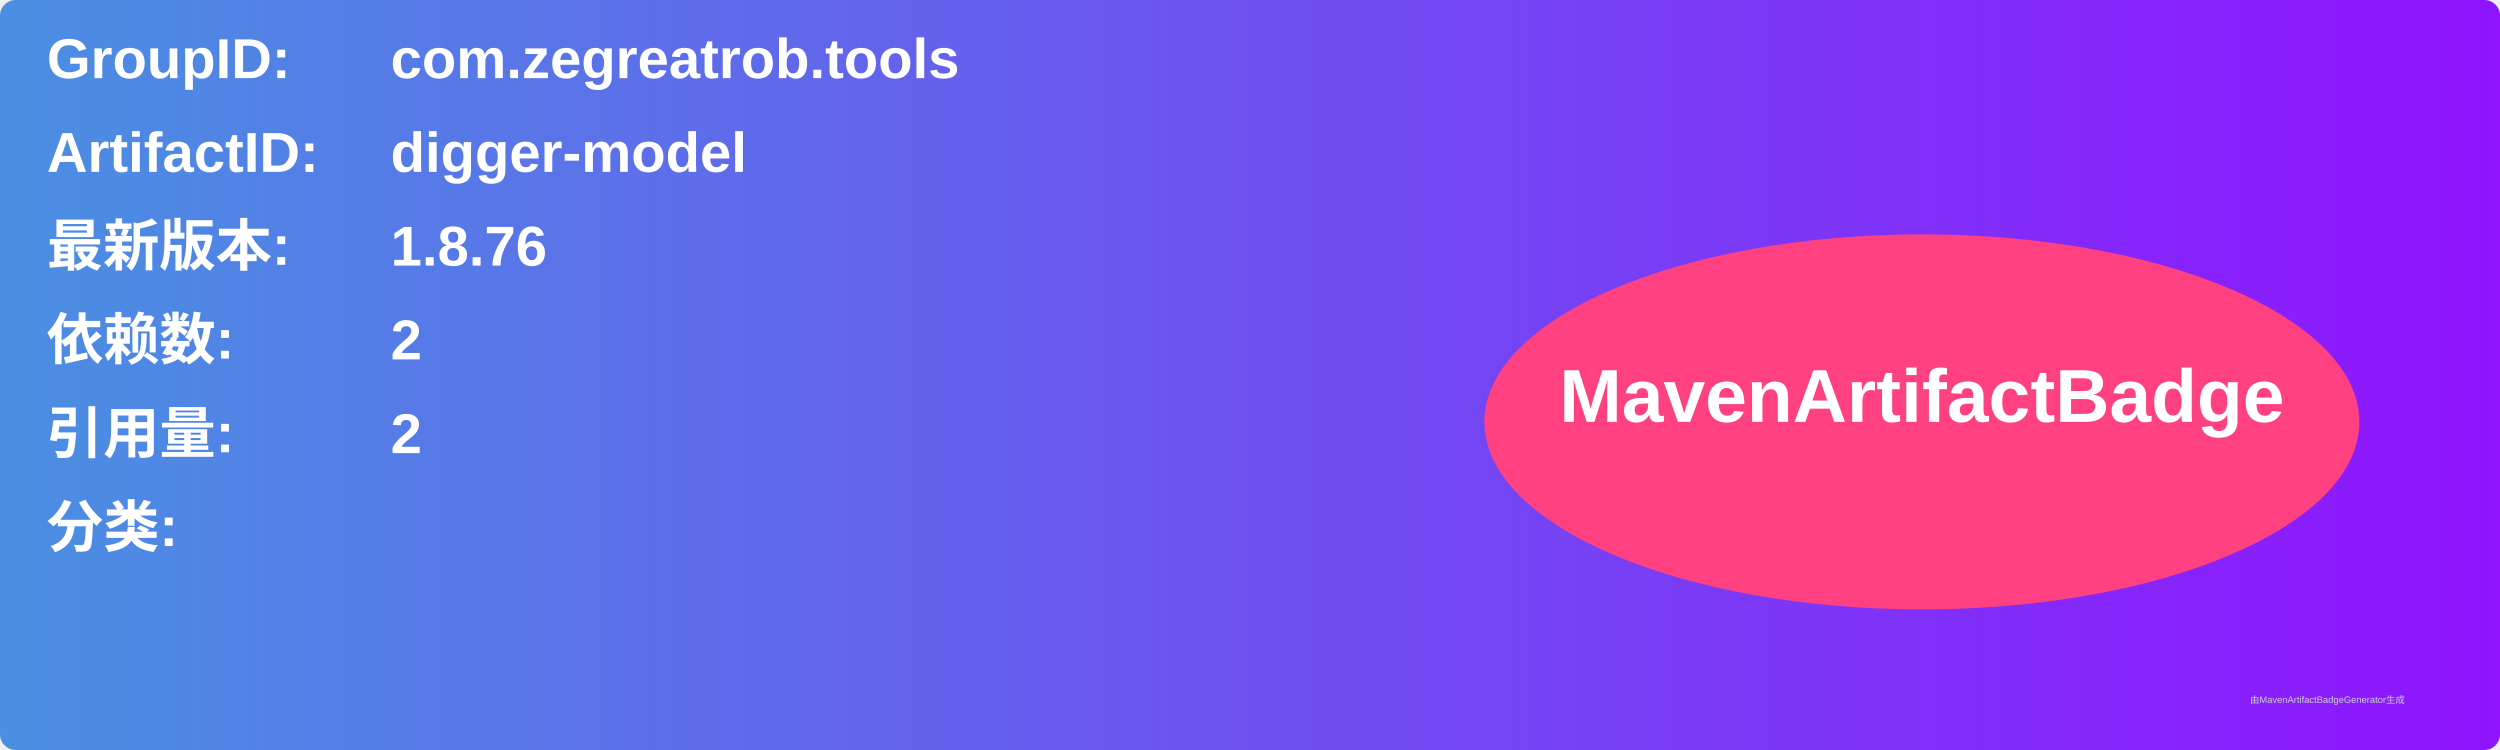
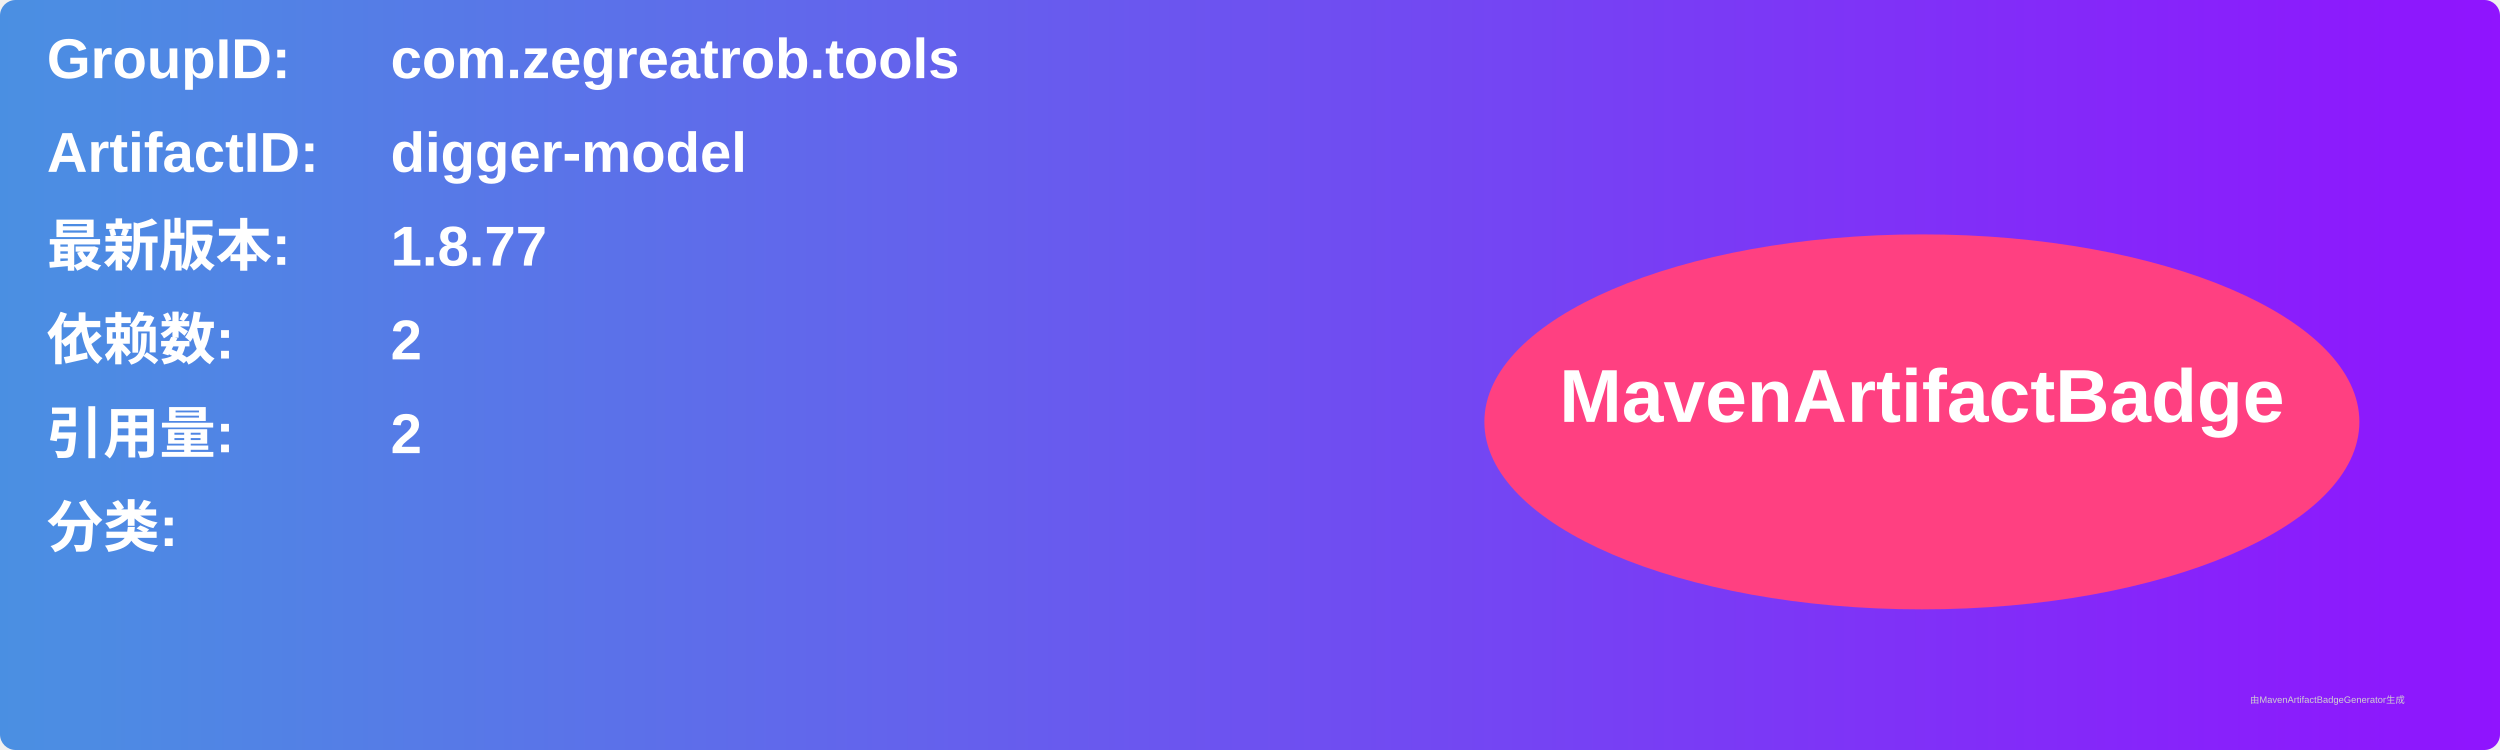
<svg xmlns="http://www.w3.org/2000/svg" width="800" height="240" viewBox="0 0 800 240">
  <linearGradient id="grad" x1="0%" y1="0%" x2="100%" y2="0%">
    <stop offset="0%" stop-color="#4a90e2" />
    <stop offset="100%" stop-color="#9013fe" />
  </linearGradient>
  <rect width="100%" height="100%" rx="5" ry="5" fill="url(#grad)" />
  <g transform="translate(15, 15)">
    <text x="0" y="10" font-family="Arial" font-size="18" fill="white" font-weight="bold" width="260">GroupID:</text>
    <text x="110" y="10" font-family="Arial" font-size="18" fill="white" font-weight="bold" width="460">com.zegreatrob.tools</text>
    <text x="0" y="40" font-family="Arial" font-size="18" fill="white" font-weight="bold" width="260">ArtifactID:</text>
    <text x="110" y="40" font-family="Arial" font-size="18" fill="white" font-weight="bold" width="460">digger-model</text>
    <text x="0" y="70" font-family="Arial" font-size="18" fill="white" font-weight="bold">最新版本:</text>
    <text x="110" y="70" font-family="Arial" font-size="18" fill="white" font-weight="bold">
-       <tspan font-weight="bold">1.8.76</tspan>
+       <tspan font-weight="bold">1.8.77</tspan>
    </text>
    <text x="0" y="100" font-family="Arial" font-size="18" fill="white" font-weight="bold">依赖数: </text>
    <text x="110" y="100" font-family="Arial" font-size="18" fill="white">
      <tspan font-weight="bold">2</tspan>
    </text>
    <text x="0" y="130" font-family="Arial" font-size="18" fill="white" font-weight="bold">引用量: </text>
    <text x="110" y="130" font-family="Arial" font-size="18" fill="white">
      <tspan font-weight="bold">2</tspan>
    </text>
    <text x="0" y="160" font-family="Arial" font-size="18" fill="white" font-weight="bold">分类:</text>
    <text x="10" y="190" font-family="Arial" font-size="10" fill="white">
      <tspan font-weight="bold" />
    </text>
    <ellipse cx="600" cy="120" rx="140" ry="60" fill="#ff4081" />
    <text x="600" y="120" text-anchor="middle" font-family="Arial" font-size="24" fill="white" font-weight="bold">MavenArtifactBadge</text>
  </g>
  <text x="720" y="225" font-family="Arial" font-size="3" fill="#d0d0d0">由MavenArtifactBadgeGenerator生成</text>
</svg>
